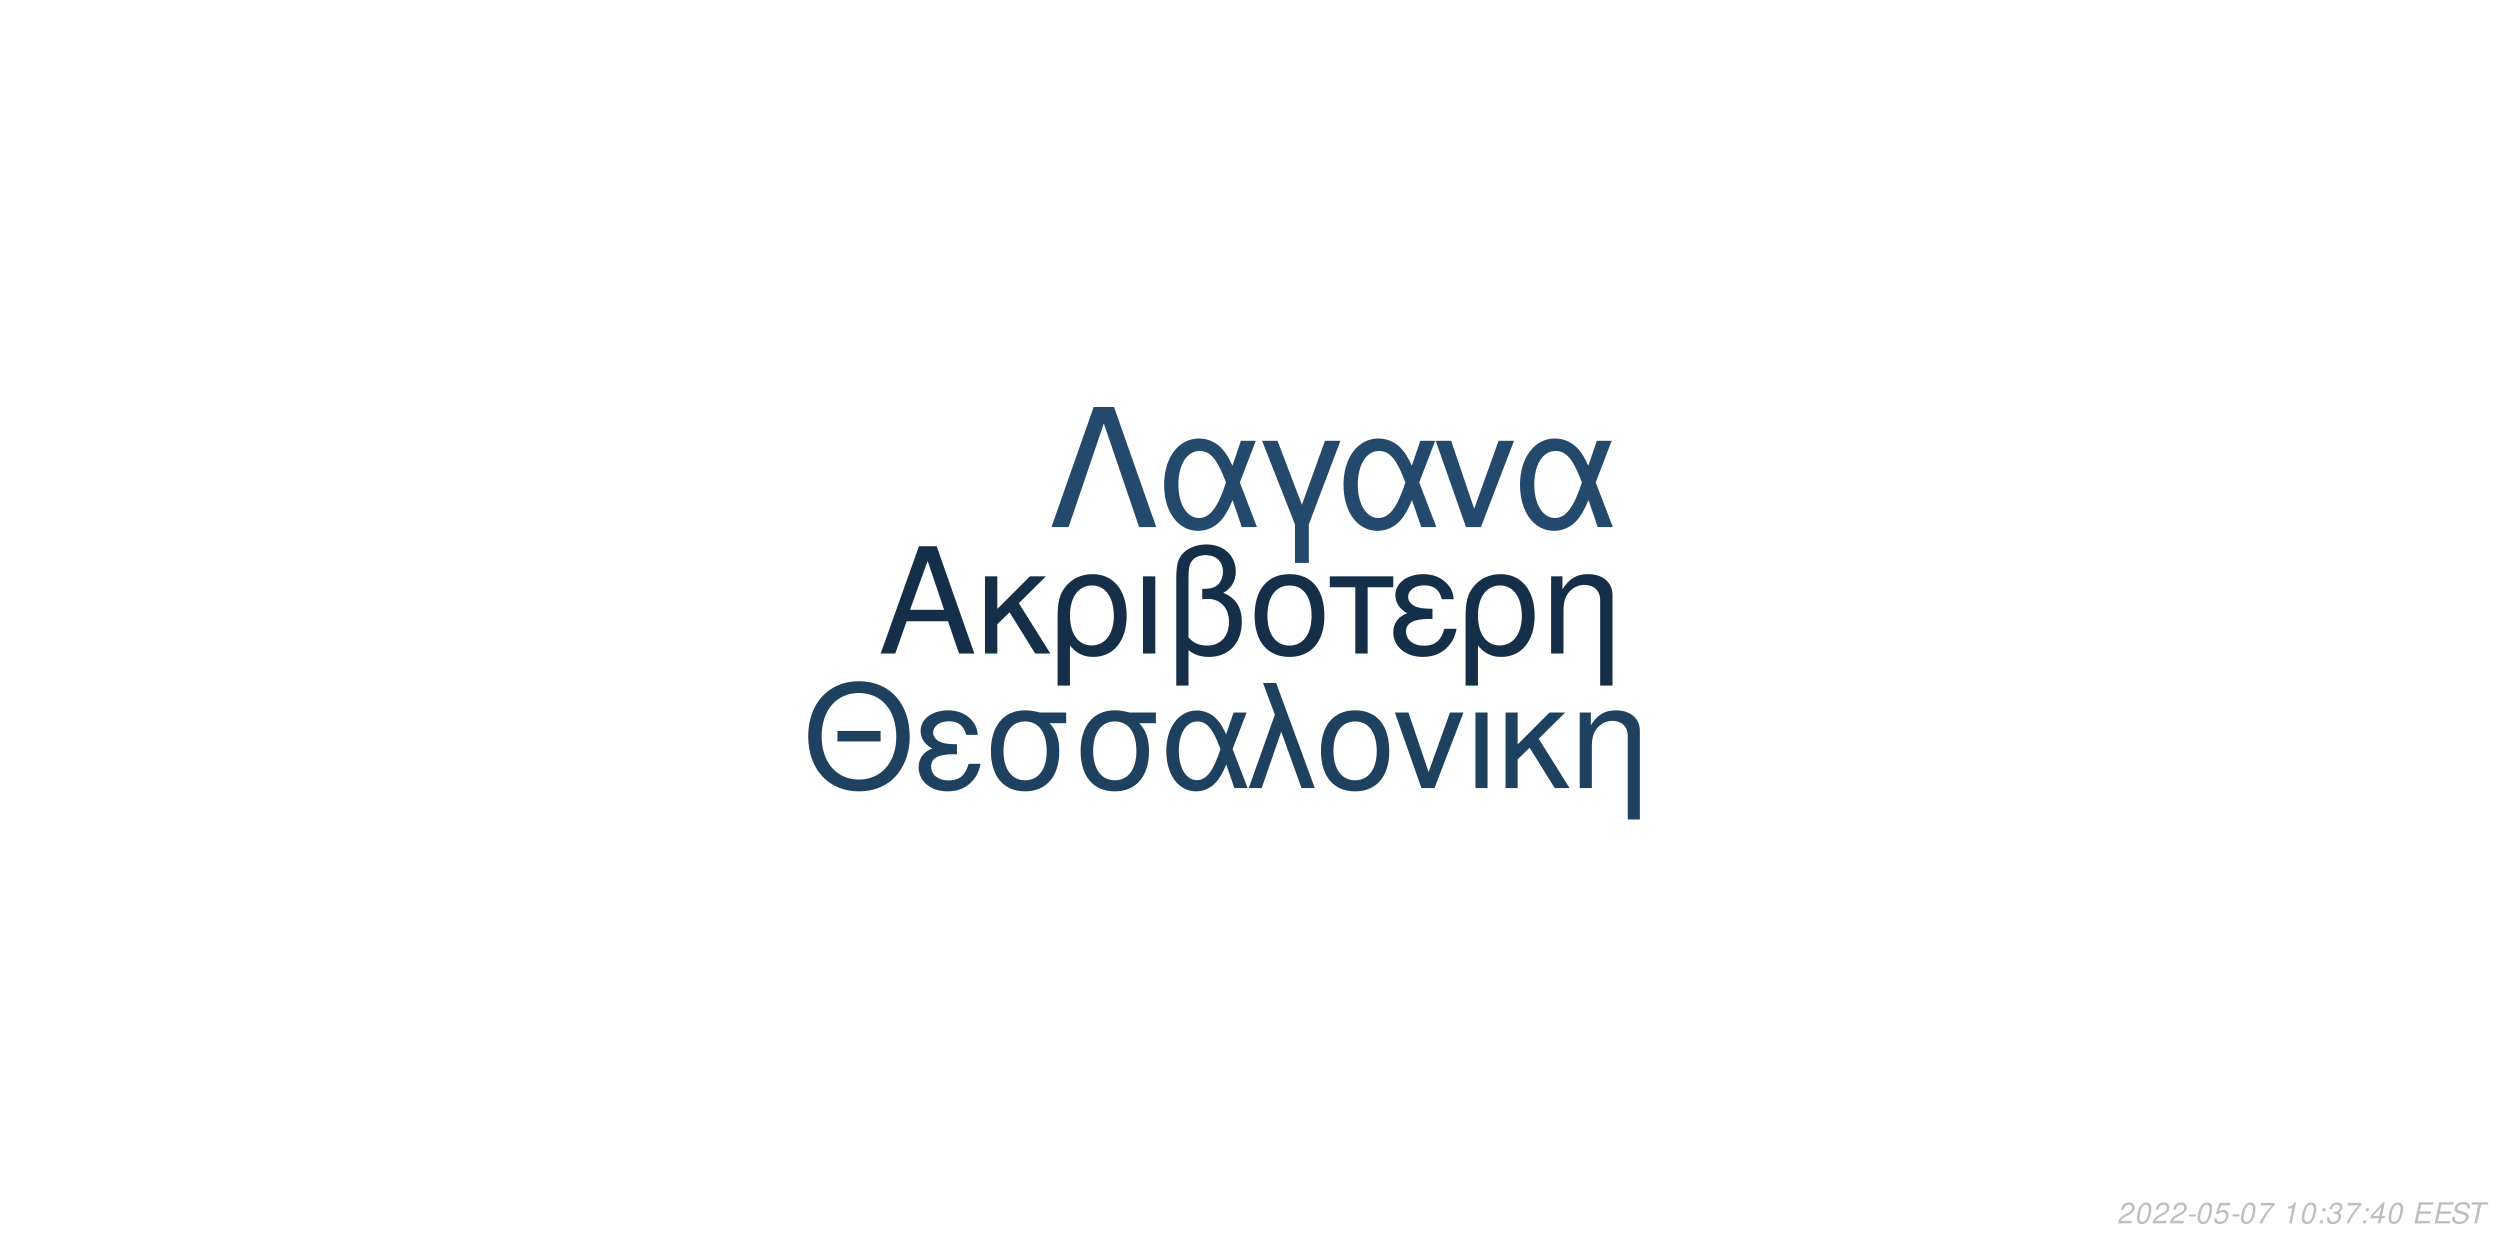
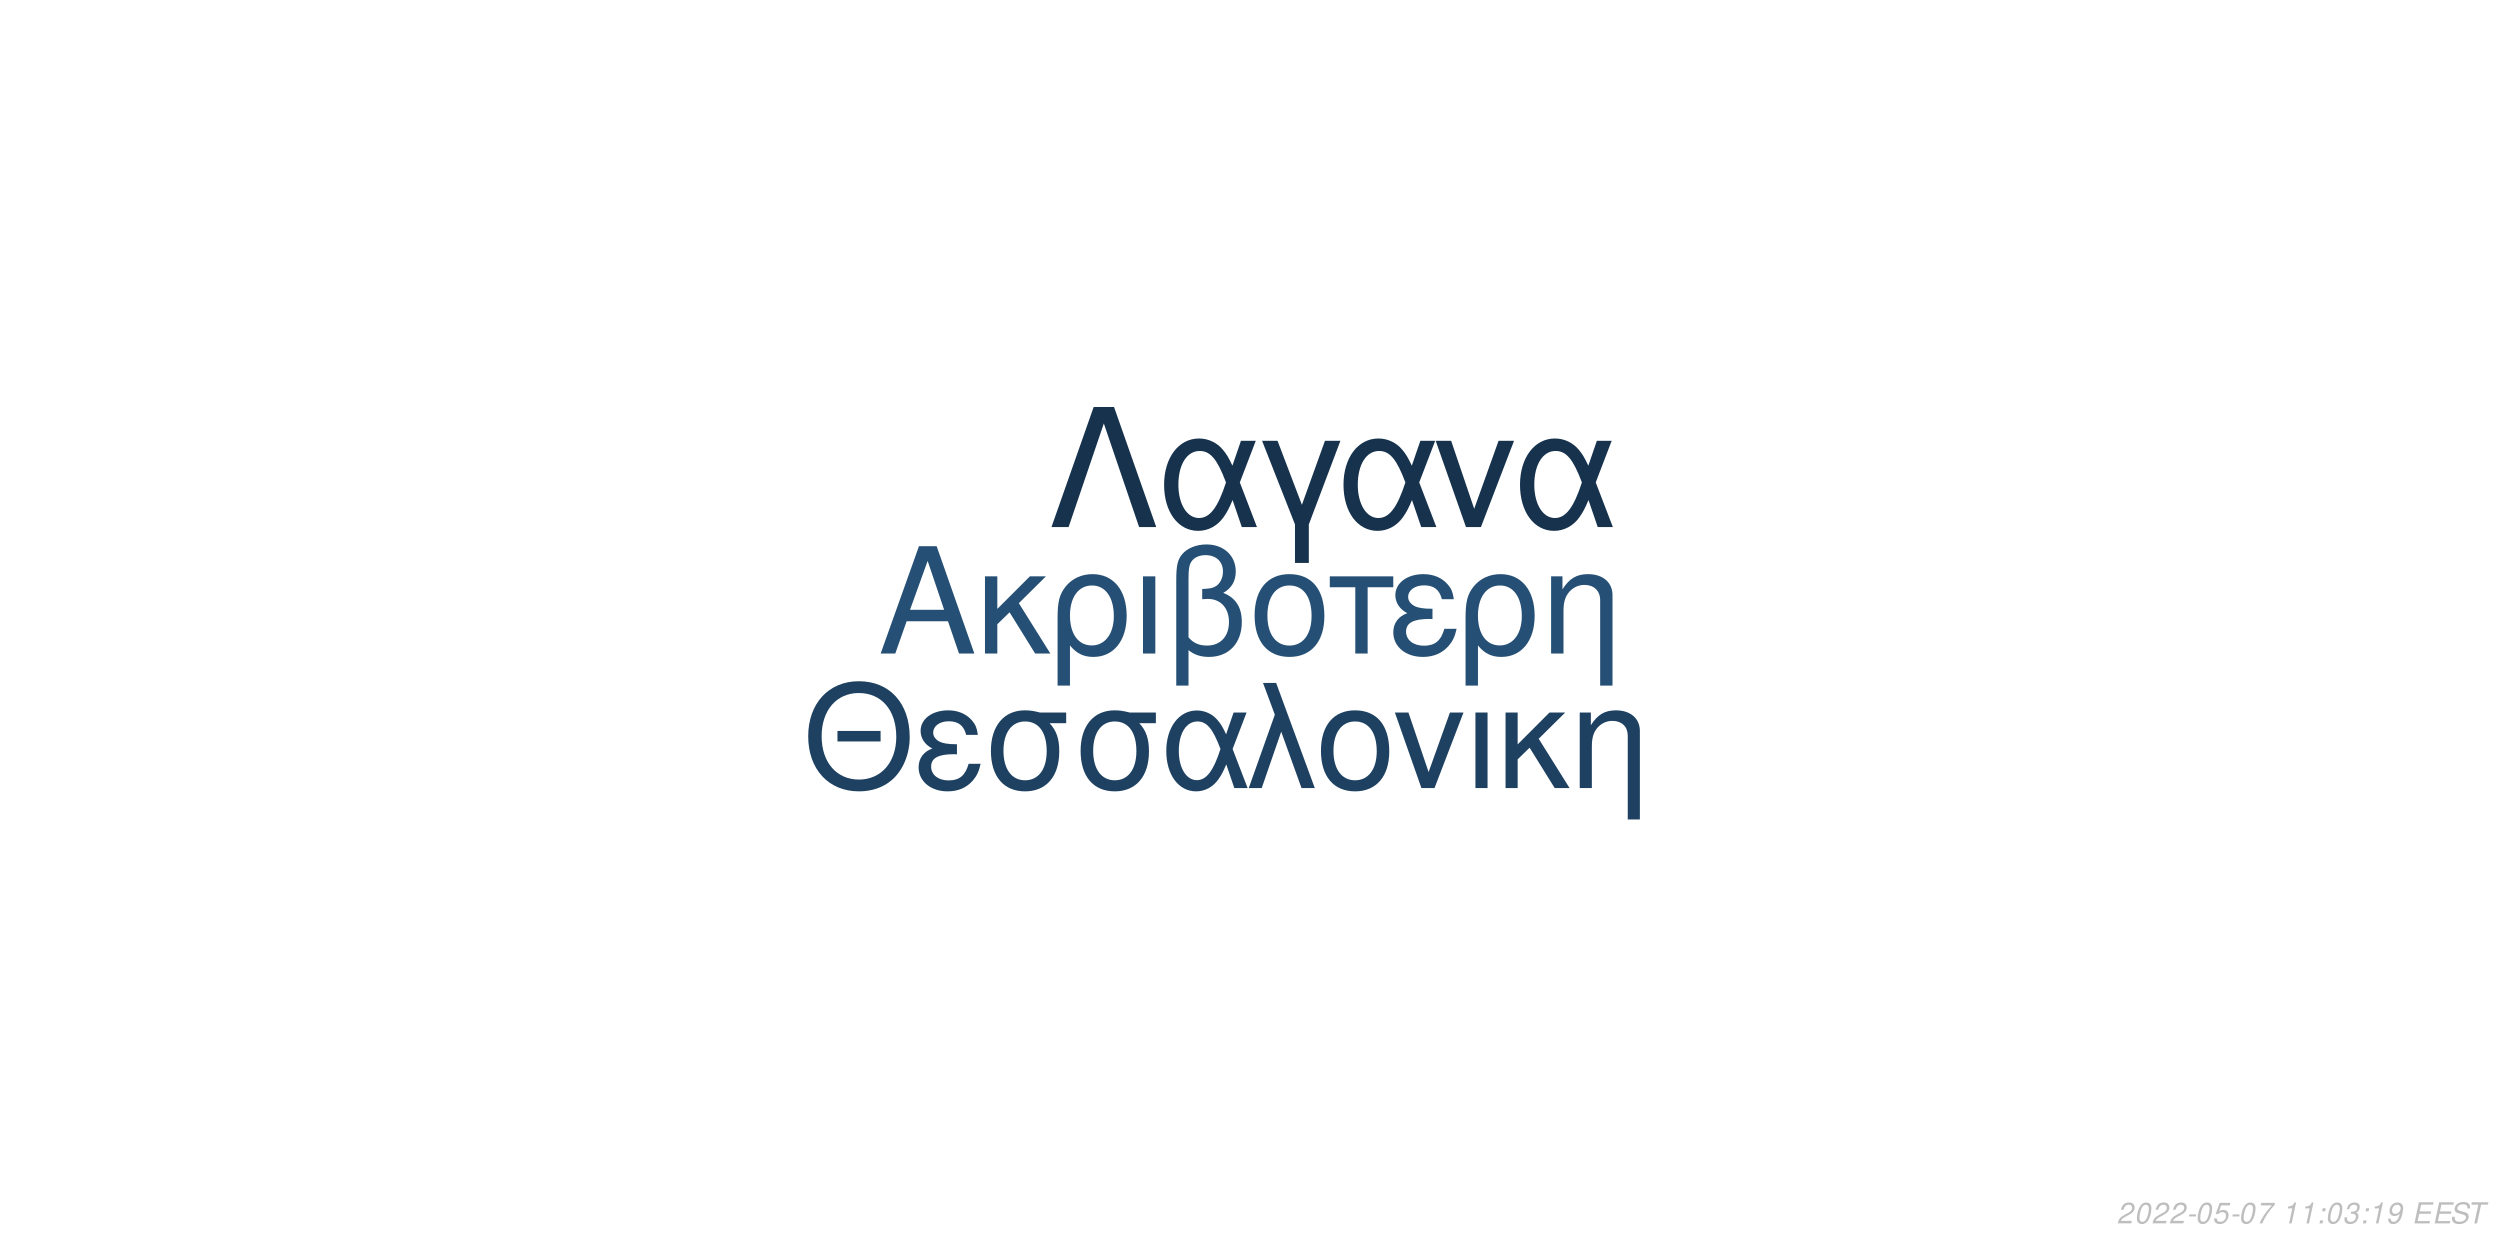
<svg xmlns="http://www.w3.org/2000/svg" xmlns:xlink="http://www.w3.org/1999/xlink" width="864pt" height="432pt" viewBox="0 0 864 432" version="1.1">
  <defs>
    <g>
      <symbol overflow="visible" id="glyph0-0">
        <path style="stroke:none;" d="" />
      </symbol>
      <symbol overflow="visible" id="glyph0-1">
        <path style="stroke:none;" d="M 24.125 -11.141 L 27.938 0 L 33.234 0 L 20.203 -37.094 L 14.094 -37.094 L 0.859 0 L 5.906 0 L 9.828 -11.141 Z M 22.797 -15.109 L 11 -15.109 L 17.094 -32.016 Z M 22.797 -15.109 " />
      </symbol>
      <symbol overflow="visible" id="glyph0-2">
        <path style="stroke:none;" d="M 7.172 -15.422 L 7.172 -26.672 L 2.906 -26.672 L 2.906 0 L 7.172 0 L 7.172 -10.125 L 11.406 -14.25 L 20.25 0 L 25.5 0 L 14.609 -17.406 L 23.969 -26.672 L 18.422 -26.672 Z M 7.172 -15.422 " />
      </symbol>
      <symbol overflow="visible" id="glyph0-3">
        <path style="stroke:none;" d="M 3 11.094 L 7.281 11.094 L 7.281 -2.797 C 9.516 -0.047 11.953 1.172 15.375 1.172 C 22.344 1.172 26.875 -4.422 26.875 -13.031 C 26.875 -21.891 22.297 -27.438 15.062 -27.438 C 11.297 -27.438 7.984 -25.906 5.797 -23.156 C 3.672 -20.516 3 -17.969 3 -12.359 Z M 14.906 -23.516 C 19.547 -23.516 22.438 -19.438 22.438 -12.922 C 22.438 -6.812 19.391 -2.797 14.812 -2.797 C 10.172 -2.797 7.281 -6.766 7.281 -13.125 C 7.281 -19.484 10.234 -23.516 14.906 -23.516 Z M 14.906 -23.516 " />
      </symbol>
      <symbol overflow="visible" id="glyph0-4">
        <path style="stroke:none;" d="M 3.516 0 L 7.781 0 L 7.781 -26.672 L 3.516 -26.672 Z M 3.516 0 " />
      </symbol>
      <symbol overflow="visible" id="glyph0-5">
        <path style="stroke:none;" d="M 4.016 11.094 L 8.25 11.094 L 8.25 -1.172 C 10.172 0.406 12.422 1.172 15.312 1.172 C 22.188 1.172 26.672 -3.609 26.672 -10.891 C 26.672 -15.984 24.578 -19.234 20.25 -20.969 C 23.109 -22.547 24.578 -25.031 24.578 -28.344 C 24.578 -33.844 20.406 -37.703 14.453 -37.703 C 10.938 -37.703 7.734 -36.391 6 -34.25 C 4.484 -32.422 4.016 -30.328 4.016 -25.391 Z M 8.25 -25.656 C 8.25 -29.359 8.5 -30.844 9.469 -32.062 C 10.375 -33.281 12.156 -34 14.094 -34 C 17.812 -34 20.156 -31.812 20.156 -28.297 C 20.156 -25.953 18.984 -23.812 17.297 -23.047 C 16.281 -22.547 15.469 -22.438 12.984 -22.297 L 12.984 -18.781 C 13.734 -18.828 14.344 -18.875 14.969 -18.875 C 19.344 -18.875 22.234 -15.719 22.234 -10.891 C 22.234 -5.906 19.281 -2.75 14.656 -2.75 C 11.953 -2.75 9.922 -3.609 8.25 -5.594 Z M 8.25 -25.656 " />
      </symbol>
      <symbol overflow="visible" id="glyph0-6">
        <path style="stroke:none;" d="M 14.094 -27.438 C 6.562 -27.438 2.094 -22.094 2.094 -13.125 C 2.094 -4.125 6.562 1.172 14.141 1.172 C 21.672 1.172 26.203 -4.172 26.203 -12.922 C 26.203 -22.188 21.828 -27.438 14.094 -27.438 Z M 14.141 -23.516 C 18.938 -23.516 21.781 -19.594 21.781 -12.984 C 21.781 -6.672 18.828 -2.75 14.141 -2.75 C 9.422 -2.75 6.516 -6.672 6.516 -13.125 C 6.516 -19.594 9.422 -23.516 14.141 -23.516 Z M 14.141 -23.516 " />
      </symbol>
      <symbol overflow="visible" id="glyph0-7">
        <path style="stroke:none;" d="M 7.891 0 L 12.156 0 L 12.156 -22.906 L 21.016 -22.906 L 21.016 -26.672 L -0.922 -26.672 L -0.922 -22.906 L 7.891 -22.906 Z M 7.891 0 " />
      </symbol>
      <symbol overflow="visible" id="glyph0-8">
        <path style="stroke:none;" d="M 14.562 -15.469 C 11.344 -15.469 9.562 -15.781 8.297 -16.438 C 6.922 -17.203 6.156 -18.328 6.156 -19.547 C 6.156 -21.891 8.453 -23.562 11.656 -23.562 C 15.062 -23.562 16.953 -22.094 17.812 -18.781 L 21.938 -18.781 C 21.578 -21.266 21.062 -22.5 19.797 -23.922 C 17.812 -26.203 14.906 -27.438 11.453 -27.438 C 5.797 -27.438 1.734 -24.375 1.734 -20.203 C 1.734 -17.609 3.156 -15.375 5.859 -13.938 C 2.797 -12.875 1.016 -10.484 1.016 -7.328 C 1.016 -2.391 5.297 1.172 11.25 1.172 C 14.969 1.172 17.906 -0.109 20.156 -2.641 C 21.578 -4.328 22.297 -5.797 22.906 -8.547 L 18.672 -8.547 C 17.5 -4.422 15.422 -2.703 11.609 -2.703 C 7.938 -2.703 5.438 -4.688 5.438 -7.578 C 5.438 -10.578 7.938 -11.953 13.484 -11.953 C 13.641 -11.953 14.094 -11.953 14.562 -11.906 Z M 14.562 -15.469 " />
      </symbol>
      <symbol overflow="visible" id="glyph0-9">
        <path style="stroke:none;" d="M 3.562 -26.672 L 3.562 0 L 7.844 0 L 7.844 -14.703 C 7.844 -17.906 8.5 -19.891 10.031 -21.531 C 11.406 -22.953 13.188 -23.719 15.062 -23.719 C 18.375 -23.719 20.516 -21.672 20.516 -18.469 L 20.516 11.094 L 24.781 11.094 L 24.781 -20.156 C 24.781 -24.578 21.469 -27.438 16.328 -27.438 C 12.359 -27.438 9.828 -25.906 7.484 -22.188 L 7.484 -26.672 Z M 3.562 -26.672 " />
      </symbol>
      <symbol overflow="visible" id="glyph1-0">
        <path style="stroke:none;" d="" />
      </symbol>
      <symbol overflow="visible" id="glyph1-1">
        <path style="stroke:none;" d="M 26.859 -19.734 L 11.953 -19.734 L 11.953 -16.094 L 26.859 -16.094 Z M 19.328 -36.922 C 8.922 -36.922 1.844 -29.25 1.844 -17.891 C 1.844 -6.484 8.875 1.141 19.391 1.141 C 23.812 1.141 27.703 -0.203 30.641 -2.688 C 34.578 -6.031 36.922 -11.656 36.922 -17.594 C 36.922 -29.297 30 -36.922 19.328 -36.922 Z M 19.328 -32.844 C 27.203 -32.844 32.281 -26.906 32.281 -17.688 C 32.281 -8.922 27.062 -2.938 19.391 -2.938 C 11.609 -2.938 6.484 -8.922 6.484 -17.891 C 6.484 -26.859 11.609 -32.844 19.328 -32.844 Z M 19.328 -32.844 " />
      </symbol>
      <symbol overflow="visible" id="glyph1-2">
        <path style="stroke:none;" d="M 14.25 -15.141 C 11.109 -15.141 9.375 -15.453 8.125 -16.094 C 6.781 -16.844 6.031 -17.938 6.031 -19.141 C 6.031 -21.422 8.266 -23.078 11.406 -23.078 C 14.75 -23.078 16.594 -21.625 17.438 -18.391 L 21.469 -18.391 C 21.125 -20.828 20.625 -22.031 19.391 -23.422 C 17.438 -25.656 14.594 -26.859 11.219 -26.859 C 5.688 -26.859 1.688 -23.875 1.688 -19.781 C 1.688 -17.234 3.094 -15.047 5.734 -13.656 C 2.734 -12.609 1 -10.266 1 -7.172 C 1 -2.344 5.188 1.141 11.016 1.141 C 14.656 1.141 17.547 -0.094 19.734 -2.594 C 21.125 -4.234 21.828 -5.688 22.422 -8.375 L 18.281 -8.375 C 17.141 -4.328 15.094 -2.641 11.359 -2.641 C 7.766 -2.641 5.328 -4.578 5.328 -7.422 C 5.328 -10.359 7.766 -11.703 13.203 -11.703 C 13.359 -11.703 13.797 -11.703 14.25 -11.656 Z M 14.25 -15.141 " />
      </symbol>
      <symbol overflow="visible" id="glyph1-3">
        <path style="stroke:none;" d="M 29 -26.109 L 19.938 -26.109 C 17.594 -26.703 16.438 -26.859 14.703 -26.859 C 7.469 -26.859 2.984 -21.469 2.984 -12.859 C 2.984 -4.031 7.375 1.141 14.797 1.141 C 22.172 1.141 26.609 -4.078 26.609 -12.656 C 26.609 -17.047 25.656 -19.828 23.266 -22.422 L 29 -22.422 Z M 14.797 -23.016 C 19.531 -23.016 22.266 -19.234 22.266 -12.75 C 22.266 -6.531 19.438 -2.688 14.797 -2.688 C 10.172 -2.688 7.328 -6.531 7.328 -12.859 C 7.328 -19.188 10.172 -23.016 14.797 -23.016 Z M 14.797 -23.016 " />
      </symbol>
      <symbol overflow="visible" id="glyph1-4">
        <path style="stroke:none;" d="M 29.344 -26.109 L 24.859 -26.109 L 22.266 -18.578 C 21.125 -21.031 20.484 -22.125 19.328 -23.469 C 17.547 -25.609 14.906 -26.812 12.156 -26.812 C 5.984 -26.812 1.594 -20.984 1.594 -12.812 C 1.594 -4.578 5.828 1.141 11.906 1.141 C 14.953 1.141 17.734 -0.344 19.625 -3.047 C 20.672 -4.531 21.281 -5.688 22.328 -8.172 L 25.109 0 L 29.703 0 L 24.516 -13.5 Z M 20.328 -13.5 C 17.891 -5.922 15.453 -2.734 12.156 -2.734 C 8.516 -2.734 5.922 -6.922 5.922 -12.812 C 5.922 -18.938 8.516 -23.016 12.359 -23.016 C 15.594 -23.016 17.688 -20.531 20.328 -13.5 Z M 20.328 -13.5 " />
      </symbol>
      <symbol overflow="visible" id="glyph1-5">
        <path style="stroke:none;" d="M 1.094 0 L 5.578 0 L 12.312 -19.484 L 19.328 0 L 23.922 0 L 10.562 -36.328 L 6.031 -36.328 L 10.109 -25.359 Z M 1.094 0 " />
      </symbol>
      <symbol overflow="visible" id="glyph1-6">
        <path style="stroke:none;" d="M 13.797 -26.859 C 6.422 -26.859 2.047 -21.625 2.047 -12.859 C 2.047 -4.031 6.422 1.141 13.859 1.141 C 21.234 1.141 25.656 -4.078 25.656 -12.656 C 25.656 -21.719 21.375 -26.859 13.797 -26.859 Z M 13.859 -23.016 C 18.531 -23.016 21.328 -19.188 21.328 -12.703 C 21.328 -6.531 18.438 -2.688 13.859 -2.688 C 9.219 -2.688 6.375 -6.531 6.375 -12.859 C 6.375 -19.188 9.219 -23.016 13.859 -23.016 Z M 13.859 -23.016 " />
      </symbol>
      <symbol overflow="visible" id="glyph1-7">
        <path style="stroke:none;" d="M 14.297 0 L 24.312 -26.109 L 19.625 -26.109 L 12.25 -5.531 L 5.281 -26.109 L 0.594 -26.109 L 9.766 0 Z M 14.297 0 " />
      </symbol>
      <symbol overflow="visible" id="glyph1-8">
        <path style="stroke:none;" d="M 3.438 0 L 7.625 0 L 7.625 -26.109 L 3.438 -26.109 Z M 3.438 0 " />
      </symbol>
      <symbol overflow="visible" id="glyph1-9">
        <path style="stroke:none;" d="M 7.031 -15.094 L 7.031 -26.109 L 2.844 -26.109 L 2.844 0 L 7.031 0 L 7.031 -9.922 L 11.156 -13.953 L 19.828 0 L 24.969 0 L 14.297 -17.047 L 23.469 -26.109 L 18.031 -26.109 Z M 7.031 -15.094 " />
      </symbol>
      <symbol overflow="visible" id="glyph1-10">
        <path style="stroke:none;" d="M 3.484 -26.109 L 3.484 0 L 7.672 0 L 7.672 -14.406 C 7.672 -17.547 8.328 -19.484 9.812 -21.078 C 11.156 -22.469 12.906 -23.219 14.75 -23.219 C 17.984 -23.219 20.078 -21.234 20.078 -18.094 L 20.078 10.859 L 24.266 10.859 L 24.266 -19.734 C 24.266 -24.062 21.031 -26.859 16 -26.859 C 12.109 -26.859 9.609 -25.359 7.328 -21.719 L 7.328 -26.109 Z M 3.484 -26.109 " />
      </symbol>
      <symbol overflow="visible" id="glyph2-0">
        <path style="stroke:none;" d="" />
      </symbol>
      <symbol overflow="visible" id="glyph2-1">
        <path style="stroke:none;" d="M 22.531 -41.484 L 15.484 -41.484 L 0.906 0 L 6.828 0 L 19 -35.797 L 31.188 0 L 37.109 0 Z M 22.531 -41.484 " />
      </symbol>
      <symbol overflow="visible" id="glyph2-2">
        <path style="stroke:none;" d="M 33.516 -29.812 L 28.391 -29.812 L 25.438 -21.219 C 24.125 -24.016 23.391 -25.266 22.078 -26.797 C 20.031 -29.25 17.016 -30.609 13.891 -30.609 C 6.828 -30.609 1.828 -23.953 1.828 -14.625 C 1.828 -5.234 6.656 1.312 13.594 1.312 C 17.078 1.312 20.266 -0.391 22.422 -3.469 C 23.609 -5.172 24.297 -6.484 25.5 -9.328 L 28.688 0 L 33.922 0 L 28 -15.422 Z M 23.219 -15.422 C 20.422 -6.766 17.641 -3.125 13.891 -3.125 C 9.734 -3.125 6.766 -7.906 6.766 -14.625 C 6.766 -21.625 9.734 -26.297 14.109 -26.297 C 17.812 -26.297 20.203 -23.453 23.219 -15.422 Z M 23.219 -15.422 " />
      </symbol>
      <symbol overflow="visible" id="glyph2-3">
        <path style="stroke:none;" d="M 12.062 12.406 L 16.844 12.406 L 16.844 -0.906 L 27.766 -29.812 L 22.422 -29.812 L 14.453 -7.688 L 6.031 -29.812 L 0.688 -29.812 L 12.062 -0.906 Z M 12.062 12.406 " />
      </symbol>
      <symbol overflow="visible" id="glyph2-4">
        <path style="stroke:none;" d="M 16.328 0 L 27.766 -29.812 L 22.422 -29.812 L 14 -6.312 L 6.031 -29.812 L 0.688 -29.812 L 11.156 0 Z M 16.328 0 " />
      </symbol>
      <symbol overflow="visible" id="glyph3-0">
        <path style="stroke:none;" d="" />
      </symbol>
      <symbol overflow="visible" id="glyph3-1">
        <path style="stroke:none;" d="M 5.234 -0.875 L 1.469 -0.875 C 1.641 -1.375 2.203 -1.891 3.109 -2.344 L 4.234 -2.938 C 5.562 -3.625 6.219 -4.469 6.219 -5.484 C 6.219 -5.938 6.062 -6.359 5.797 -6.656 C 5.469 -7.047 4.984 -7.234 4.312 -7.234 C 2.766 -7.234 1.891 -6.453 1.484 -4.734 L 2.375 -4.734 C 2.484 -5.188 2.609 -5.484 2.797 -5.75 C 3.094 -6.203 3.609 -6.453 4.188 -6.453 C 4.891 -6.453 5.344 -6.031 5.344 -5.375 C 5.344 -4.703 4.859 -4.094 4.016 -3.656 L 2.984 -3.125 C 1.234 -2.188 0.797 -1.656 0.344 -0.016 L 5.047 -0.016 Z M 5.234 -0.875 " />
      </symbol>
      <symbol overflow="visible" id="glyph3-2">
        <path style="stroke:none;" d="M 4.203 -7.234 C 3.375 -7.234 2.688 -6.812 2.125 -5.984 C 1.484 -5.047 0.984 -3.188 0.984 -1.734 C 0.984 -1.109 1.172 -0.562 1.484 -0.266 C 1.797 0.047 2.281 0.234 2.766 0.234 C 3.625 0.234 4.281 -0.156 4.859 -1.016 C 5.516 -1.953 6 -3.797 6 -5.266 C 6 -6.5 5.328 -7.234 4.203 -7.234 Z M 4.094 -6.453 C 4.734 -6.453 5.125 -5.984 5.125 -5.156 C 5.125 -4.203 4.781 -2.625 4.406 -1.812 C 3.984 -0.938 3.516 -0.547 2.875 -0.547 C 2.25 -0.547 1.875 -1.031 1.875 -1.828 C 1.875 -2.797 2.203 -4.344 2.594 -5.203 C 2.984 -6.047 3.453 -6.453 4.094 -6.453 Z M 4.094 -6.453 " />
      </symbol>
      <symbol overflow="visible" id="glyph3-3">
        <path style="stroke:none;" d="M 3.516 -3.125 L 1.125 -3.125 L 0.969 -2.406 L 3.359 -2.406 Z M 3.516 -3.125 " />
      </symbol>
      <symbol overflow="visible" id="glyph3-4">
        <path style="stroke:none;" d="M 6.297 -7.094 L 2.594 -7.094 L 1.234 -3.234 L 2.047 -3.234 C 2.656 -3.766 2.938 -3.906 3.531 -3.906 C 4.328 -3.906 4.797 -3.453 4.797 -2.688 C 4.797 -1.438 3.969 -0.547 2.828 -0.547 C 2.031 -0.547 1.609 -0.938 1.578 -1.734 L 0.703 -1.734 L 0.703 -1.516 C 0.703 -0.938 0.844 -0.547 1.188 -0.266 C 1.562 0.062 2.078 0.234 2.703 0.234 C 3.656 0.234 4.391 -0.156 4.984 -0.922 C 5.422 -1.5 5.672 -2.234 5.672 -2.953 C 5.672 -4 4.938 -4.672 3.812 -4.672 C 3.328 -4.672 2.906 -4.547 2.406 -4.234 L 3.109 -6.219 L 6.109 -6.219 Z M 6.297 -7.094 " />
      </symbol>
      <symbol overflow="visible" id="glyph3-5">
        <path style="stroke:none;" d="M 6.703 -7.094 L 1.953 -7.094 L 1.766 -6.219 L 5.594 -6.219 C 3.344 -3.688 2.266 -2.109 1.375 0 L 2.344 0 C 3.031 -1.906 4.828 -4.594 6.547 -6.281 Z M 6.703 -7.094 " />
      </symbol>
      <symbol overflow="visible" id="glyph3-6">
        <path style="stroke:none;" d="" />
      </symbol>
      <symbol overflow="visible" id="glyph3-7">
        <path style="stroke:none;" d="M 3.703 -5.188 L 2.594 0 L 3.469 0 L 5.016 -7.234 L 4.438 -7.234 C 3.906 -6.156 3.688 -6.016 2.234 -5.812 L 2.109 -5.188 Z M 3.703 -5.188 " />
      </symbol>
      <symbol overflow="visible" id="glyph3-8">
        <path style="stroke:none;" d="M 2.359 -1.031 L 1.312 -1.031 L 1.094 0 L 2.141 0 Z M 3.266 -5.234 L 2.219 -5.234 L 2 -4.203 L 3.047 -4.203 Z M 3.266 -5.234 " />
      </symbol>
      <symbol overflow="visible" id="glyph3-9">
        <path style="stroke:none;" d="M 2.922 -3.312 C 3.125 -3.344 3.234 -3.344 3.375 -3.344 C 4.203 -3.344 4.688 -3 4.688 -2.406 C 4.688 -1.312 3.906 -0.547 2.781 -0.547 C 2.047 -0.547 1.594 -0.938 1.594 -1.562 C 1.594 -1.719 1.609 -1.844 1.656 -2.094 L 0.766 -2.094 C 0.734 -1.797 0.719 -1.641 0.719 -1.469 C 0.719 -0.375 1.406 0.234 2.641 0.234 C 3.547 0.234 4.297 -0.078 4.812 -0.656 C 5.266 -1.156 5.562 -1.875 5.562 -2.547 C 5.562 -3.125 5.344 -3.453 4.797 -3.734 C 5.641 -4.234 6.016 -4.844 6.016 -5.734 C 6.016 -6.656 5.312 -7.234 4.203 -7.234 C 3.375 -7.234 2.672 -6.938 2.188 -6.375 C 1.891 -6.031 1.703 -5.641 1.516 -4.906 L 2.391 -4.906 C 2.5 -5.359 2.594 -5.594 2.734 -5.812 C 3.047 -6.234 3.516 -6.453 4.078 -6.453 C 4.734 -6.453 5.141 -6.125 5.141 -5.578 C 5.141 -5.188 5.016 -4.797 4.797 -4.547 C 4.516 -4.234 4 -4.062 3.266 -4.062 L 3.078 -4.062 Z M 2.922 -3.312 " />
      </symbol>
      <symbol overflow="visible" id="glyph3-10">
-         <path style="stroke:none;" d="M 3.625 -1.75 L 3.266 0 L 4.141 0 L 4.516 -1.75 L 5.562 -1.75 L 5.734 -2.531 L 4.688 -2.531 L 5.688 -7.234 L 5.016 -7.234 L 0.844 -2.672 L 0.641 -1.75 Z M 3.797 -2.531 L 1.594 -2.531 L 4.469 -5.703 Z M 3.797 -2.531 " />
+         <path style="stroke:none;" d="M 0.844 -1.656 C 0.844 -1.547 0.844 -1.438 0.844 -1.375 C 0.844 -0.406 1.531 0.234 2.578 0.234 C 3.203 0.234 3.766 0.016 4.297 -0.438 C 4.938 -1 5.312 -1.656 5.594 -2.719 C 5.844 -3.672 6.016 -4.766 6.016 -5.375 C 6.016 -5.844 5.844 -6.328 5.547 -6.656 C 5.203 -7.031 4.703 -7.234 4.062 -7.234 C 2.516 -7.234 1.297 -5.938 1.297 -4.266 C 1.297 -3.203 1.984 -2.547 3.047 -2.547 C 3.484 -2.547 3.953 -2.672 4.281 -2.891 C 4.406 -2.984 4.547 -3.078 4.828 -3.344 C 4.438 -1.484 3.703 -0.547 2.703 -0.547 C 2.109 -0.547 1.719 -0.938 1.719 -1.547 L 1.719 -1.656 Z M 3.953 -6.453 C 4.625 -6.453 5.141 -5.953 5.141 -5.281 C 5.141 -4.188 4.312 -3.312 3.297 -3.312 C 2.594 -3.312 2.172 -3.734 2.172 -4.453 C 2.172 -5.562 2.984 -6.453 3.953 -6.453 Z M 3.953 -6.453 " />
      </symbol>
      <symbol overflow="visible" id="glyph3-11">
        <path style="stroke:none;" d="M 2.547 -3.312 L 6.5 -3.312 L 6.688 -4.141 L 2.719 -4.141 L 3.219 -6.469 L 7.344 -6.469 L 7.516 -7.297 L 2.453 -7.297 L 0.906 0 L 6.125 0 L 6.297 -0.812 L 2.016 -0.812 Z M 2.547 -3.312 " />
      </symbol>
      <symbol overflow="visible" id="glyph3-12">
        <path style="stroke:none;" d="M 7.062 -5.156 C 7.125 -5.438 7.141 -5.562 7.141 -5.703 C 7.141 -6.156 6.938 -6.594 6.594 -6.891 C 6.188 -7.25 5.656 -7.406 4.875 -7.406 C 3.844 -7.406 3.047 -7.125 2.5 -6.562 C 2.094 -6.141 1.781 -5.438 1.781 -4.922 C 1.781 -4.297 2.219 -3.766 2.891 -3.562 L 4.594 -3.094 C 5.406 -2.859 5.734 -2.578 5.734 -2.094 C 5.734 -1.781 5.547 -1.406 5.266 -1.141 C 4.844 -0.766 4.266 -0.578 3.453 -0.578 C 2.328 -0.578 1.812 -0.984 1.812 -1.906 C 1.812 -2.047 1.812 -2.125 1.844 -2.312 L 0.984 -2.312 C 0.906 -2.062 0.891 -1.906 0.891 -1.688 C 0.891 -0.484 1.797 0.234 3.297 0.234 C 4.359 0.234 5.234 -0.062 5.812 -0.609 C 6.344 -1.078 6.688 -1.797 6.688 -2.375 C 6.688 -2.641 6.609 -2.906 6.453 -3.156 C 6.234 -3.5 5.938 -3.703 5.469 -3.828 L 3.75 -4.312 C 2.984 -4.547 2.734 -4.734 2.734 -5.188 C 2.734 -5.547 2.875 -5.844 3.188 -6.109 C 3.547 -6.438 4.031 -6.594 4.703 -6.594 C 5.266 -6.594 5.688 -6.484 5.906 -6.297 C 6.094 -6.125 6.219 -5.797 6.219 -5.516 C 6.219 -5.422 6.203 -5.344 6.188 -5.156 Z M 7.062 -5.156 " />
      </symbol>
      <symbol overflow="visible" id="glyph3-13">
        <path style="stroke:none;" d="M 4.938 -6.469 L 7.312 -6.469 L 7.484 -7.297 L 1.75 -7.297 L 1.578 -6.469 L 3.984 -6.469 L 2.609 0 L 3.547 0 Z M 4.938 -6.469 " />
      </symbol>
    </g>
  </defs>
  <g id="surface1">
    <rect x="0" y="0" width="864" height="432" style="fill:rgb(100%,100%,100%);fill-opacity:1;stroke:none;" />
-     <g style="fill:rgb(8.235%,18.431%,28.235%);fill-opacity:1;">
+     <g style="fill:rgb(14.51%,30.98%,45.49%);fill-opacity:1;">
      <use xlink:href="#glyph0-1" x="303.5" y="225.861" />
      <use xlink:href="#glyph0-2" x="337.5" y="225.861" />
      <use xlink:href="#glyph0-3" x="362.5" y="225.861" />
      <use xlink:href="#glyph0-4" x="391.5" y="225.861" />
      <use xlink:href="#glyph0-5" x="402.5" y="225.861" />
      <use xlink:href="#glyph0-6" x="431.5" y="225.861" />
      <use xlink:href="#glyph0-7" x="460.5" y="225.861" />
      <use xlink:href="#glyph0-8" x="480.5" y="225.861" />
      <use xlink:href="#glyph0-3" x="503.5" y="225.861" />
      <use xlink:href="#glyph0-9" x="532.5" y="225.861" />
    </g>
-     <g style="fill:rgb(11.765%,25.49%,37.647%);fill-opacity:1;">
+     <g style="fill:rgb(11.765%,25.49%,38.039%);fill-opacity:1;">
      <use xlink:href="#glyph1-1" x="277.473" y="272.354" />
      <use xlink:href="#glyph1-2" x="316.473" y="272.354" />
      <use xlink:href="#glyph1-3" x="339.473" y="272.354" />
      <use xlink:href="#glyph1-3" x="370.473" y="272.354" />
      <use xlink:href="#glyph1-4" x="401.473" y="272.354" />
      <use xlink:href="#glyph1-5" x="430.473" y="272.354" />
      <use xlink:href="#glyph1-6" x="454.473" y="272.354" />
      <use xlink:href="#glyph1-7" x="481.473" y="272.354" />
      <use xlink:href="#glyph1-8" x="506.473" y="272.354" />
      <use xlink:href="#glyph1-9" x="517.473" y="272.354" />
      <use xlink:href="#glyph1-10" x="542.473" y="272.354" />
    </g>
-     <g style="fill:rgb(13.725%,29.02%,42.353%);fill-opacity:1;">
+     <g style="fill:rgb(9.02%,19.608%,30.196%);fill-opacity:1;">
      <use xlink:href="#glyph2-1" x="362.484" y="182.152" />
      <use xlink:href="#glyph2-2" x="400.484" y="182.152" />
      <use xlink:href="#glyph2-3" x="435.484" y="182.152" />
      <use xlink:href="#glyph2-2" x="462.484" y="182.152" />
      <use xlink:href="#glyph2-4" x="495.484" y="182.152" />
      <use xlink:href="#glyph2-2" x="523.484" y="182.152" />
    </g>
    <g style="fill:rgb(74.51%,74.51%,74.51%);fill-opacity:1;">
      <use xlink:href="#glyph3-1" x="731.52" y="422.81" />
      <use xlink:href="#glyph3-2" x="737.52" y="422.81" />
      <use xlink:href="#glyph3-1" x="743.52" y="422.81" />
      <use xlink:href="#glyph3-1" x="749.52" y="422.81" />
      <use xlink:href="#glyph3-3" x="755.52" y="422.81" />
      <use xlink:href="#glyph3-2" x="758.52" y="422.81" />
      <use xlink:href="#glyph3-4" x="764.52" y="422.81" />
      <use xlink:href="#glyph3-3" x="770.52" y="422.81" />
      <use xlink:href="#glyph3-2" x="773.52" y="422.81" />
      <use xlink:href="#glyph3-5" x="779.52" y="422.81" />
      <use xlink:href="#glyph3-6" x="785.52" y="422.81" />
      <use xlink:href="#glyph3-7" x="788.52" y="422.81" />
-       <use xlink:href="#glyph3-2" x="794.52" y="422.81" />
+       <use xlink:href="#glyph3-7" x="794.52" y="422.81" />
      <use xlink:href="#glyph3-8" x="800.52" y="422.81" />
-       <use xlink:href="#glyph3-9" x="803.52" y="422.81" />
-       <use xlink:href="#glyph3-5" x="809.52" y="422.81" />
+       <use xlink:href="#glyph3-2" x="803.52" y="422.81" />
+       <use xlink:href="#glyph3-9" x="809.52" y="422.81" />
      <use xlink:href="#glyph3-8" x="815.52" y="422.81" />
-       <use xlink:href="#glyph3-10" x="818.52" y="422.81" />
-       <use xlink:href="#glyph3-2" x="824.52" y="422.81" />
+       <use xlink:href="#glyph3-7" x="818.52" y="422.81" />
+       <use xlink:href="#glyph3-10" x="824.52" y="422.81" />
      <use xlink:href="#glyph3-6" x="830.52" y="422.81" />
      <use xlink:href="#glyph3-11" x="833.52" y="422.81" />
      <use xlink:href="#glyph3-11" x="840.52" y="422.81" />
      <use xlink:href="#glyph3-12" x="846.52" y="422.81" />
      <use xlink:href="#glyph3-13" x="852.52" y="422.81" />
    </g>
  </g>
</svg>
